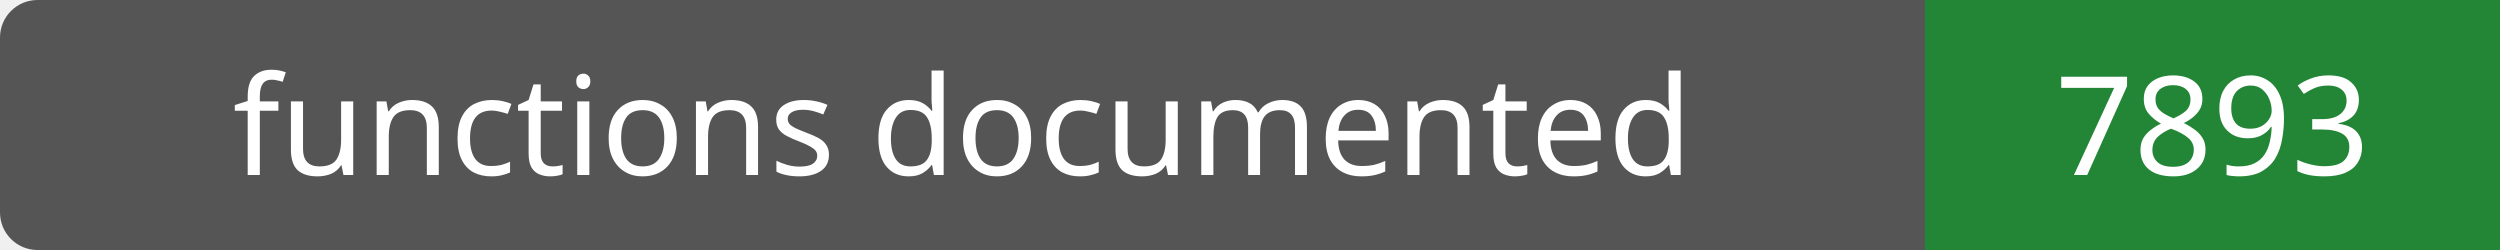
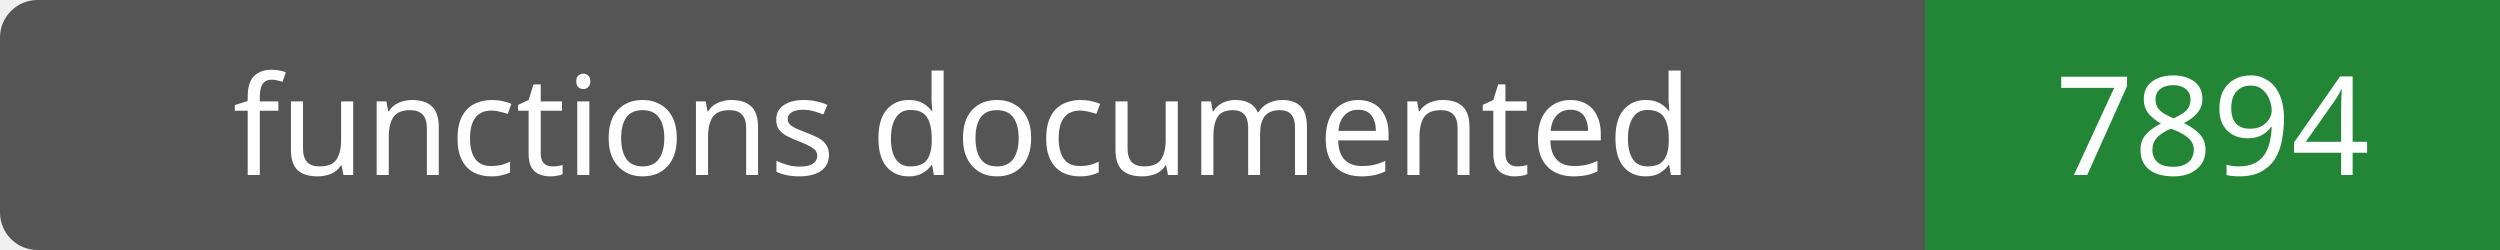
- <svg xmlns="http://www.w3.org/2000/svg" width="200" height="20" role="img" aria-label="functions documented: 7893">
+ <svg xmlns="http://www.w3.org/2000/svg" width="200" height="20" role="img" aria-label="functions documented: 7894">
  <rect width="200" height="20" rx="3" fill="#555" />
  <path fill="#238636" d="M154 0h46v20H154z" />
  <g fill="#fff" text-anchor="middle" font-family="Verdana,sans-serif" font-size="11">
    <text x="77.0" y="14">functions documented</text>
-     <text x="177.0" y="14">7893</text>
+     <text x="177.0" y="14">7894</text>
  </g>
</svg>
